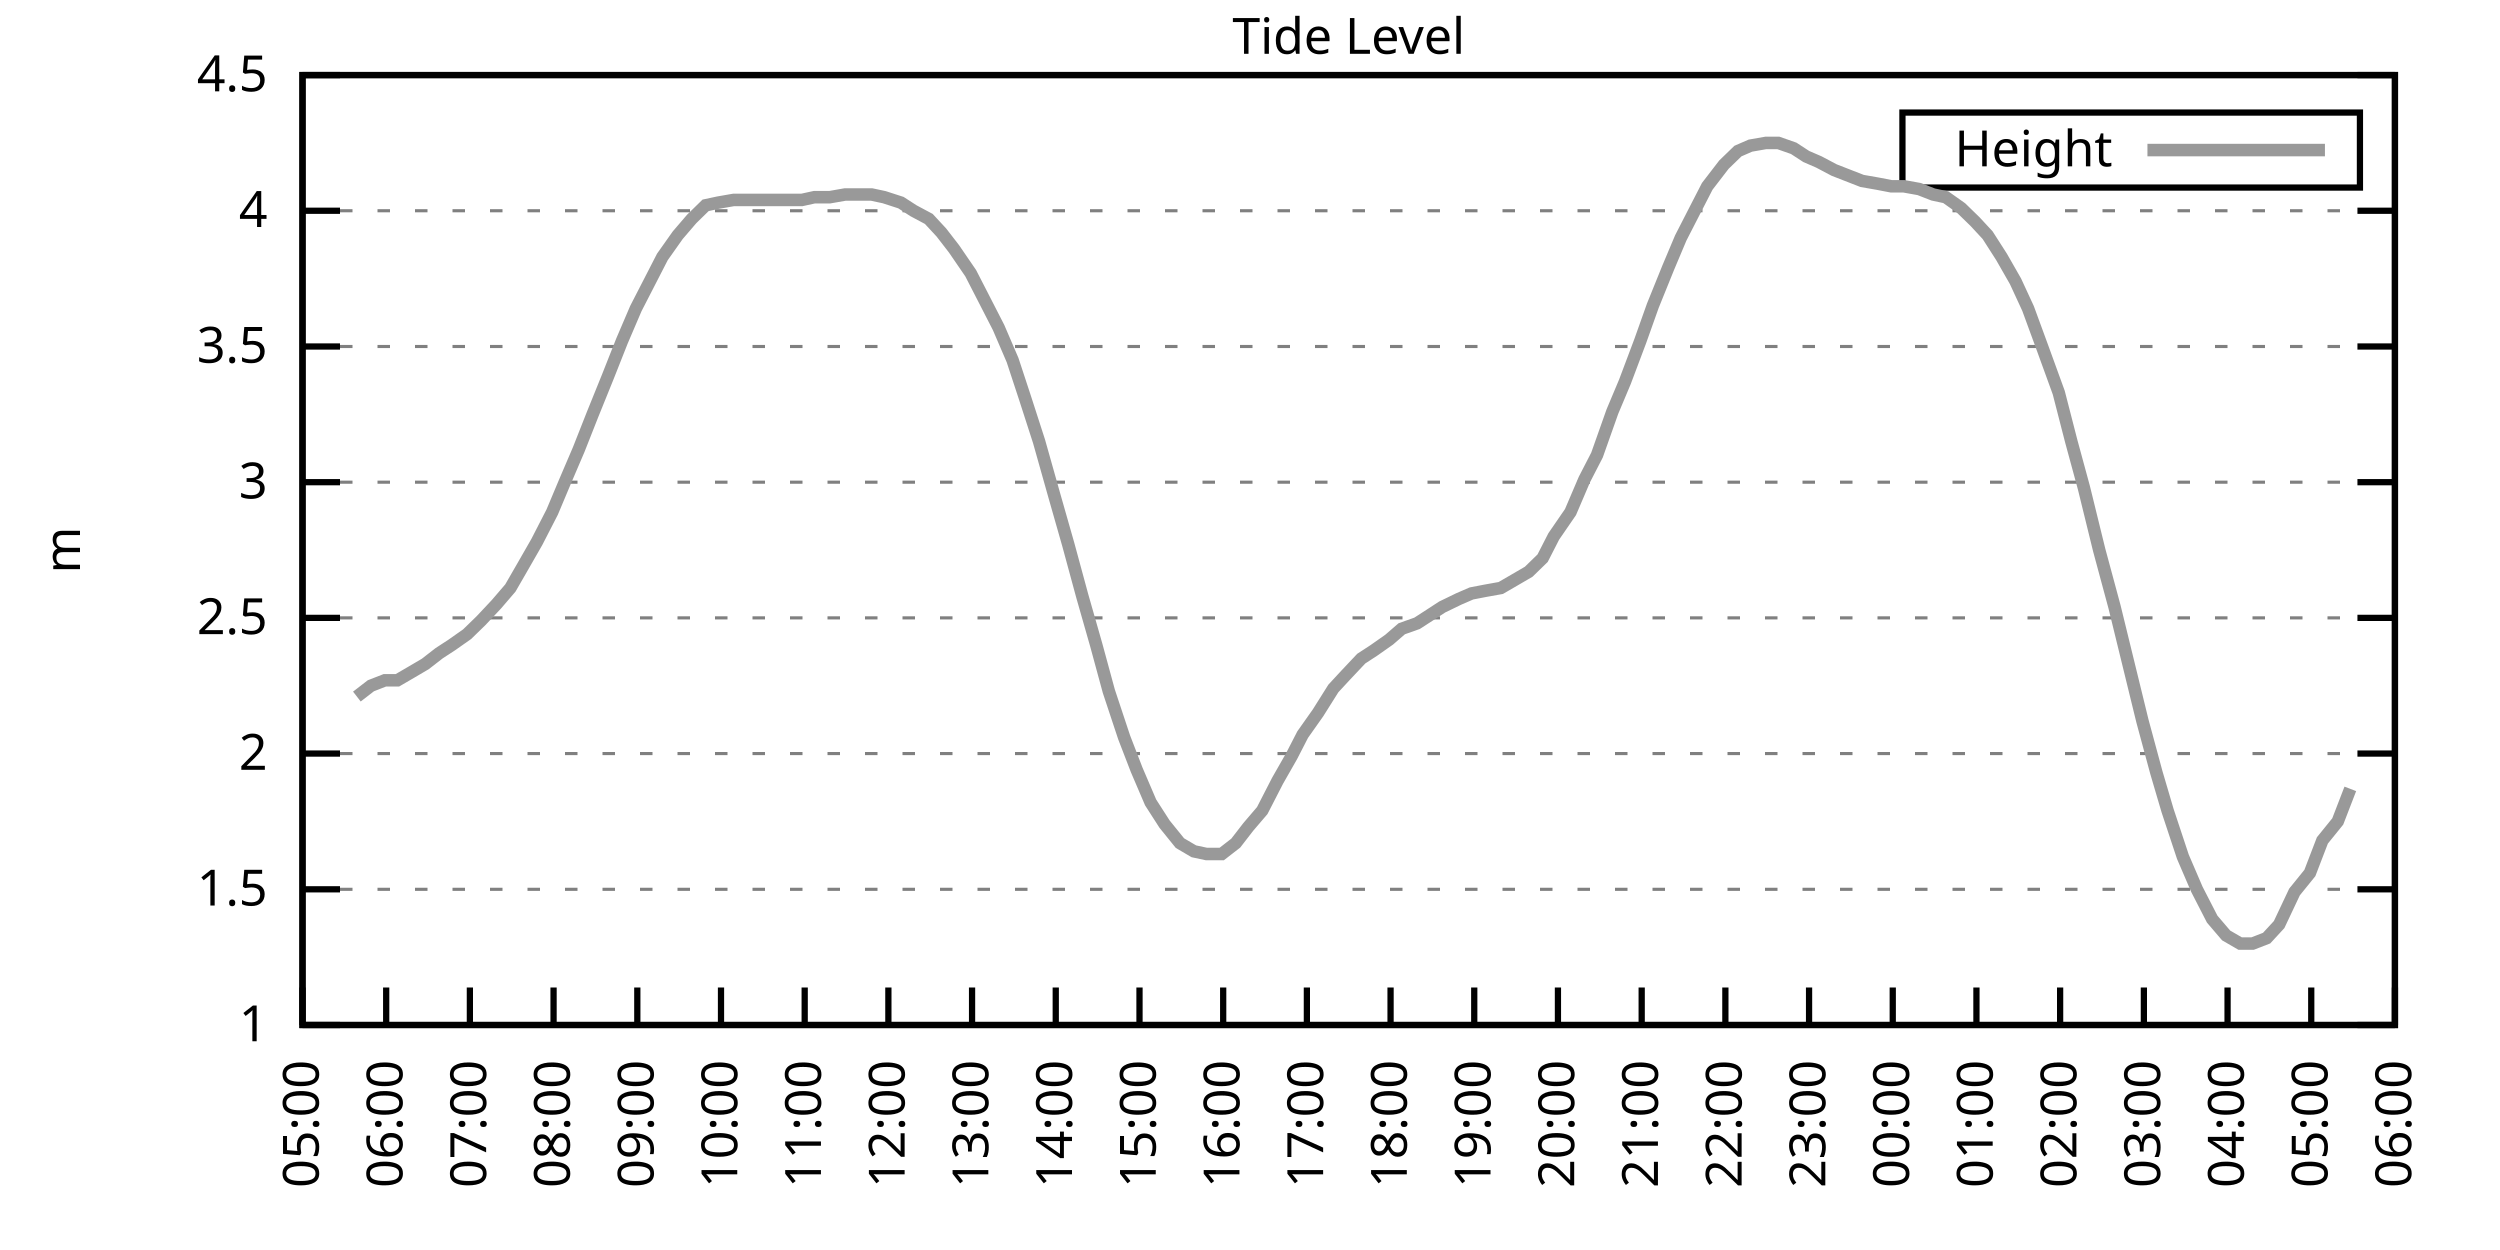
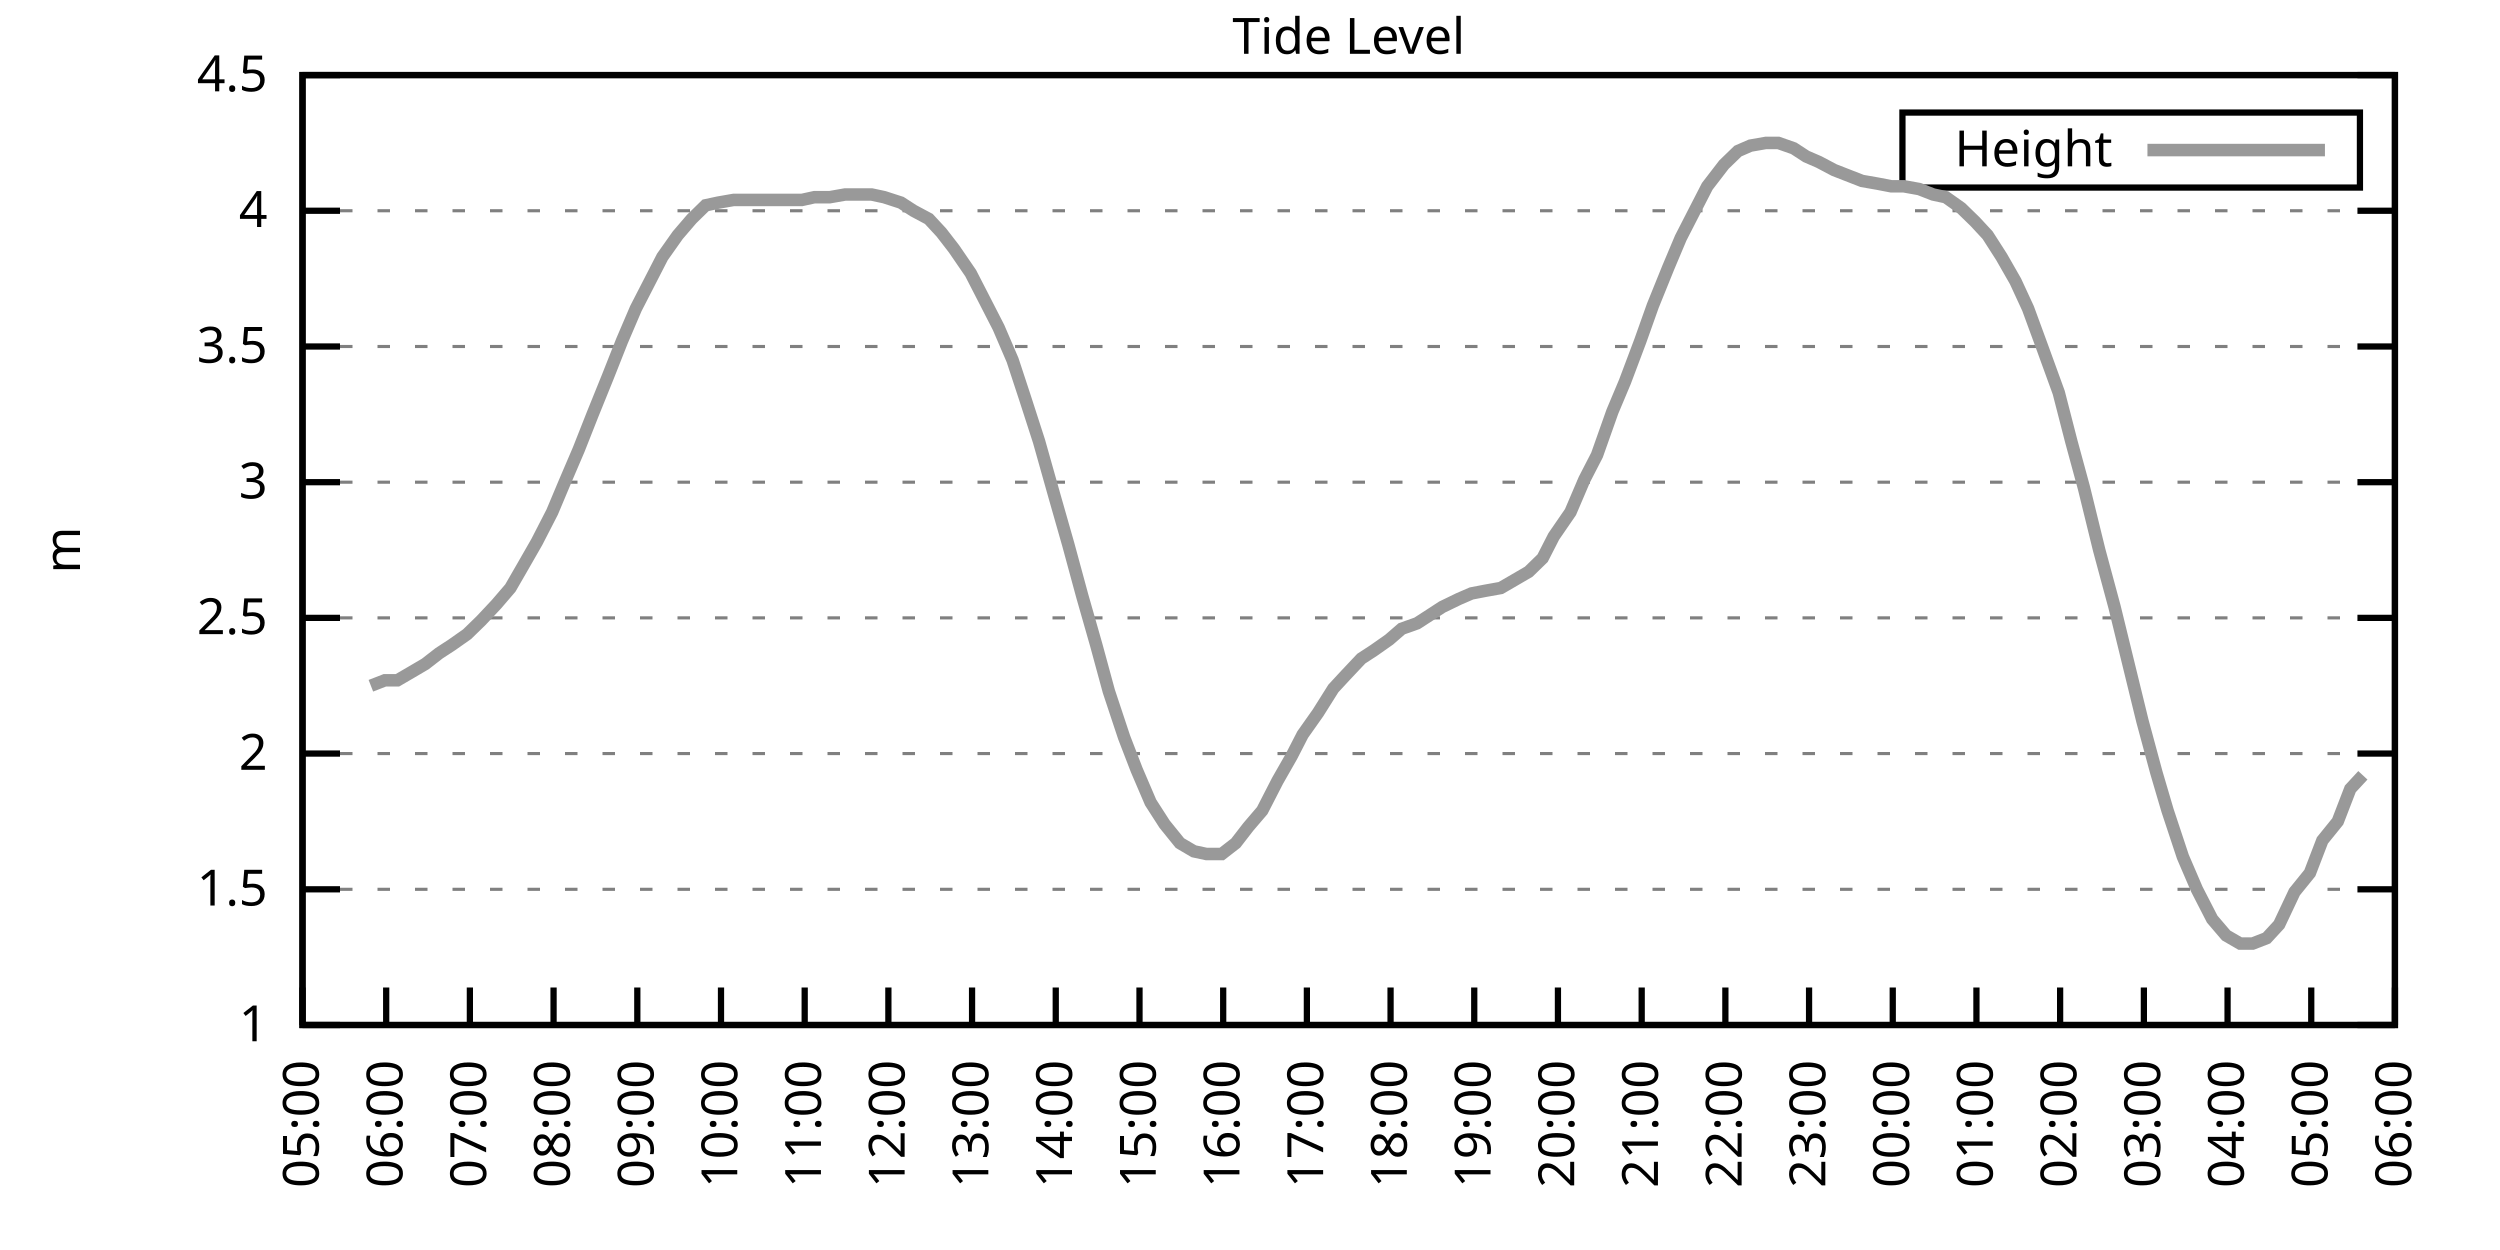
<svg xmlns="http://www.w3.org/2000/svg" xmlns:xlink="http://www.w3.org/1999/xlink" width="400" height="200" viewBox="0 0 400 200">
  <g id="gnuplot_canvas">
    <rect x="0" y="0" width="400" height="200" fill="none" />
    <defs>
      <circle id="gpDot" r="0.5" stroke-width="0.5" stroke="currentColor" />
      <path id="gpPt0" stroke-width="0.333" stroke="currentColor" d="M-1,0 h2 M0,-1 v2" />
      <path id="gpPt1" stroke-width="0.333" stroke="currentColor" d="M-1,-1 L1,1 M1,-1 L-1,1" />
      <path id="gpPt2" stroke-width="0.333" stroke="currentColor" d="M-1,0 L1,0 M0,-1 L0,1 M-1,-1 L1,1 M-1,1 L1,-1" />
      <rect id="gpPt3" stroke-width="0.333" stroke="currentColor" x="-1" y="-1" width="2" height="2" />
      <rect id="gpPt4" stroke-width="0.333" stroke="currentColor" fill="currentColor" x="-1" y="-1" width="2" height="2" />
      <circle id="gpPt5" stroke-width="0.333" stroke="currentColor" cx="0" cy="0" r="1" />
      <use xlink:href="#gpPt5" id="gpPt6" fill="currentColor" stroke="none" />
      <path id="gpPt7" stroke-width="0.333" stroke="currentColor" d="M0,-1.33 L-1.33,0.67 L1.33,0.67 z" />
      <use xlink:href="#gpPt7" id="gpPt8" fill="currentColor" stroke="none" />
      <use xlink:href="#gpPt7" id="gpPt9" stroke="currentColor" transform="rotate(180)" />
      <use xlink:href="#gpPt9" id="gpPt10" fill="currentColor" stroke="none" />
      <use xlink:href="#gpPt3" id="gpPt11" stroke="currentColor" transform="rotate(45)" />
      <use xlink:href="#gpPt11" id="gpPt12" fill="currentColor" stroke="none" />
      <path id="gpPt13" stroke-width="0.333" stroke="currentColor" d="M0,1.330 L1.265,0.411 L0.782,-1.067 L-0.782,-1.076 L-1.265,0.411 z" />
      <use xlink:href="#gpPt13" id="gpPt14" fill="currentColor" stroke="none" />
      <filter id="textbox" filterUnits="objectBoundingBox" x="0" y="0" height="1" width="1">
        <feFlood flood-color="white" flood-opacity="1" result="bgnd" />
        <feComposite in="SourceGraphic" in2="bgnd" operator="atop" />
      </filter>
      <filter id="greybox" filterUnits="objectBoundingBox" x="0" y="0" height="1" width="1">
        <feFlood flood-color="lightgrey" flood-opacity="1" result="grey" />
        <feComposite in="SourceGraphic" in2="grey" operator="atop" />
      </filter>
    </defs>
    <g fill="none" color="white" stroke="currentColor" stroke-width="1.00" stroke-linecap="butt" stroke-linejoin="miter">
</g>
    <g fill="none" color="black" stroke="currentColor" stroke-width="1.00" stroke-linecap="butt" stroke-linejoin="miter">
      <g stroke="none" shape-rendering="crispEdges">
        <polygon fill="rgb(255, 255, 255)" points="48.40,164.00 383.18,164.00 383.18,12.02 48.40,12.02 " />
      </g>
    </g>
    <g fill="none" color="black" stroke="currentColor" stroke-width="1.00" stroke-linecap="butt" stroke-linejoin="miter">
</g>
    <g fill="none" color="black" stroke="black" stroke-width="0.50" stroke-linecap="butt" stroke-linejoin="miter">
</g>
    <g fill="none" color="gray" stroke="currentColor" stroke-width="0.50" stroke-linecap="butt" stroke-linejoin="miter">
      <path stroke="gray" stroke-dasharray="2,4" class="gridline" d="M48.40,164.00 L383.19,164.00  " />
    </g>
    <g fill="none" color="gray" stroke="gray" stroke-width="1.00" stroke-linecap="butt" stroke-linejoin="miter">
</g>
    <g fill="none" color="black" stroke="currentColor" stroke-width="1.00" stroke-linecap="butt" stroke-linejoin="miter">
      <path stroke="black" d="M48.40,164.00 L54.40,164.00 M383.19,164.00 L377.19,164.00  " />
      <g transform="translate(42.80,166.60)" stroke="none" fill="black" font-family="Sans" font-size="8.00" text-anchor="end">
        <text>
          <tspan font-family="Sans"> 1</tspan>
        </text>
      </g>
    </g>
    <g fill="none" color="black" stroke="currentColor" stroke-width="1.00" stroke-linecap="butt" stroke-linejoin="miter">
</g>
    <g fill="none" color="black" stroke="black" stroke-width="0.50" stroke-linecap="butt" stroke-linejoin="miter">
</g>
    <g fill="none" color="gray" stroke="currentColor" stroke-width="0.50" stroke-linecap="butt" stroke-linejoin="miter">
      <path stroke="gray" stroke-dasharray="2,4" class="gridline" d="M48.40,142.29 L383.19,142.29  " />
    </g>
    <g fill="none" color="gray" stroke="gray" stroke-width="1.00" stroke-linecap="butt" stroke-linejoin="miter">
</g>
    <g fill="none" color="black" stroke="currentColor" stroke-width="1.00" stroke-linecap="butt" stroke-linejoin="miter">
      <path stroke="black" d="M48.40,142.29 L54.40,142.29 M383.19,142.29 L377.19,142.29  " />
      <g transform="translate(42.80,144.89)" stroke="none" fill="black" font-family="Sans" font-size="8.00" text-anchor="end">
        <text>
          <tspan font-family="Sans"> 1.5</tspan>
        </text>
      </g>
    </g>
    <g fill="none" color="black" stroke="currentColor" stroke-width="1.00" stroke-linecap="butt" stroke-linejoin="miter">
</g>
    <g fill="none" color="black" stroke="black" stroke-width="0.50" stroke-linecap="butt" stroke-linejoin="miter">
</g>
    <g fill="none" color="gray" stroke="currentColor" stroke-width="0.50" stroke-linecap="butt" stroke-linejoin="miter">
      <path stroke="gray" stroke-dasharray="2,4" class="gridline" d="M48.40,120.57 L383.19,120.57  " />
    </g>
    <g fill="none" color="gray" stroke="gray" stroke-width="1.00" stroke-linecap="butt" stroke-linejoin="miter">
</g>
    <g fill="none" color="black" stroke="currentColor" stroke-width="1.00" stroke-linecap="butt" stroke-linejoin="miter">
      <path stroke="black" d="M48.40,120.57 L54.40,120.57 M383.19,120.57 L377.19,120.57  " />
      <g transform="translate(42.80,123.17)" stroke="none" fill="black" font-family="Sans" font-size="8.00" text-anchor="end">
        <text>
          <tspan font-family="Sans"> 2</tspan>
        </text>
      </g>
    </g>
    <g fill="none" color="black" stroke="currentColor" stroke-width="1.00" stroke-linecap="butt" stroke-linejoin="miter">
</g>
    <g fill="none" color="black" stroke="black" stroke-width="0.50" stroke-linecap="butt" stroke-linejoin="miter">
</g>
    <g fill="none" color="gray" stroke="currentColor" stroke-width="0.50" stroke-linecap="butt" stroke-linejoin="miter">
      <path stroke="gray" stroke-dasharray="2,4" class="gridline" d="M48.40,98.86 L383.19,98.86  " />
    </g>
    <g fill="none" color="gray" stroke="gray" stroke-width="1.00" stroke-linecap="butt" stroke-linejoin="miter">
</g>
    <g fill="none" color="black" stroke="currentColor" stroke-width="1.00" stroke-linecap="butt" stroke-linejoin="miter">
      <path stroke="black" d="M48.40,98.86 L54.40,98.86 M383.19,98.86 L377.19,98.86  " />
      <g transform="translate(42.80,101.46)" stroke="none" fill="black" font-family="Sans" font-size="8.00" text-anchor="end">
        <text>
          <tspan font-family="Sans"> 2.5</tspan>
        </text>
      </g>
    </g>
    <g fill="none" color="black" stroke="currentColor" stroke-width="1.00" stroke-linecap="butt" stroke-linejoin="miter">
</g>
    <g fill="none" color="black" stroke="black" stroke-width="0.50" stroke-linecap="butt" stroke-linejoin="miter">
</g>
    <g fill="none" color="gray" stroke="currentColor" stroke-width="0.50" stroke-linecap="butt" stroke-linejoin="miter">
      <path stroke="gray" stroke-dasharray="2,4" class="gridline" d="M48.40,77.15 L383.19,77.15  " />
    </g>
    <g fill="none" color="gray" stroke="gray" stroke-width="1.00" stroke-linecap="butt" stroke-linejoin="miter">
</g>
    <g fill="none" color="black" stroke="currentColor" stroke-width="1.00" stroke-linecap="butt" stroke-linejoin="miter">
      <path stroke="black" d="M48.40,77.15 L54.40,77.15 M383.19,77.15 L377.19,77.15  " />
      <g transform="translate(42.80,79.75)" stroke="none" fill="black" font-family="Sans" font-size="8.00" text-anchor="end">
        <text>
          <tspan font-family="Sans"> 3</tspan>
        </text>
      </g>
    </g>
    <g fill="none" color="black" stroke="currentColor" stroke-width="1.00" stroke-linecap="butt" stroke-linejoin="miter">
</g>
    <g fill="none" color="black" stroke="black" stroke-width="0.50" stroke-linecap="butt" stroke-linejoin="miter">
</g>
    <g fill="none" color="gray" stroke="currentColor" stroke-width="0.50" stroke-linecap="butt" stroke-linejoin="miter">
      <path stroke="gray" stroke-dasharray="2,4" class="gridline" d="M48.40,55.44 L383.19,55.44  " />
    </g>
    <g fill="none" color="gray" stroke="gray" stroke-width="1.00" stroke-linecap="butt" stroke-linejoin="miter">
</g>
    <g fill="none" color="black" stroke="currentColor" stroke-width="1.00" stroke-linecap="butt" stroke-linejoin="miter">
      <path stroke="black" d="M48.40,55.44 L54.40,55.44 M383.19,55.44 L377.19,55.44  " />
      <g transform="translate(42.80,58.04)" stroke="none" fill="black" font-family="Sans" font-size="8.00" text-anchor="end">
        <text>
          <tspan font-family="Sans"> 3.5</tspan>
        </text>
      </g>
    </g>
    <g fill="none" color="black" stroke="currentColor" stroke-width="1.00" stroke-linecap="butt" stroke-linejoin="miter">
</g>
    <g fill="none" color="black" stroke="black" stroke-width="0.50" stroke-linecap="butt" stroke-linejoin="miter">
</g>
    <g fill="none" color="gray" stroke="currentColor" stroke-width="0.50" stroke-linecap="butt" stroke-linejoin="miter">
      <path stroke="gray" stroke-dasharray="2,4" class="gridline" d="M48.40,33.72 L383.19,33.72  " />
    </g>
    <g fill="none" color="gray" stroke="gray" stroke-width="1.00" stroke-linecap="butt" stroke-linejoin="miter">
</g>
    <g fill="none" color="black" stroke="currentColor" stroke-width="1.00" stroke-linecap="butt" stroke-linejoin="miter">
      <path stroke="black" d="M48.40,33.72 L54.40,33.72 M383.19,33.72 L377.19,33.72  " />
      <g transform="translate(42.80,36.32)" stroke="none" fill="black" font-family="Sans" font-size="8.00" text-anchor="end">
        <text>
          <tspan font-family="Sans"> 4</tspan>
        </text>
      </g>
    </g>
    <g fill="none" color="black" stroke="currentColor" stroke-width="1.00" stroke-linecap="butt" stroke-linejoin="miter">
</g>
    <g fill="none" color="black" stroke="black" stroke-width="0.50" stroke-linecap="butt" stroke-linejoin="miter">
</g>
    <g fill="none" color="gray" stroke="currentColor" stroke-width="0.50" stroke-linecap="butt" stroke-linejoin="miter">
      <path stroke="gray" stroke-dasharray="2,4" class="gridline" d="M48.40,12.01 L383.19,12.01  " />
    </g>
    <g fill="none" color="gray" stroke="gray" stroke-width="1.00" stroke-linecap="butt" stroke-linejoin="miter">
</g>
    <g fill="none" color="black" stroke="currentColor" stroke-width="1.00" stroke-linecap="butt" stroke-linejoin="miter">
      <path stroke="black" d="M48.40,12.01 L54.40,12.01 M383.19,12.01 L377.19,12.01  " />
      <g transform="translate(42.80,14.61)" stroke="none" fill="black" font-family="Sans" font-size="8.00" text-anchor="end">
        <text>
          <tspan font-family="Sans"> 4.5</tspan>
        </text>
      </g>
    </g>
    <g fill="none" color="black" stroke="currentColor" stroke-width="1.00" stroke-linecap="butt" stroke-linejoin="miter">
      <path stroke="black" d="M48.40,164.00 L48.40,158.00  " />
      <g transform="translate(51.00,169.60) rotate(270.00)" stroke="none" fill="black" font-family="Sans" font-size="8.00" text-anchor="end">
        <text>
          <tspan font-family="Sans">05:00</tspan>
        </text>
      </g>
    </g>
    <g fill="none" color="black" stroke="currentColor" stroke-width="1.00" stroke-linecap="butt" stroke-linejoin="miter">
      <path stroke="black" d="M61.79,164.00 L61.79,158.00  " />
      <g transform="translate(64.39,169.60) rotate(270.00)" stroke="none" fill="black" font-family="Sans" font-size="8.00" text-anchor="end">
        <text>
          <tspan font-family="Sans">06:00</tspan>
        </text>
      </g>
    </g>
    <g fill="none" color="black" stroke="currentColor" stroke-width="1.00" stroke-linecap="butt" stroke-linejoin="miter">
      <path stroke="black" d="M75.18,164.00 L75.18,158.00  " />
      <g transform="translate(77.78,169.60) rotate(270.00)" stroke="none" fill="black" font-family="Sans" font-size="8.00" text-anchor="end">
        <text>
          <tspan font-family="Sans">07:00</tspan>
        </text>
      </g>
    </g>
    <g fill="none" color="black" stroke="currentColor" stroke-width="1.00" stroke-linecap="butt" stroke-linejoin="miter">
      <path stroke="black" d="M88.57,164.00 L88.57,158.00  " />
      <g transform="translate(91.17,169.60) rotate(270.00)" stroke="none" fill="black" font-family="Sans" font-size="8.00" text-anchor="end">
        <text>
          <tspan font-family="Sans">08:00</tspan>
        </text>
      </g>
    </g>
    <g fill="none" color="black" stroke="currentColor" stroke-width="1.00" stroke-linecap="butt" stroke-linejoin="miter">
      <path stroke="black" d="M101.97,164.00 L101.97,158.00  " />
      <g transform="translate(104.57,169.60) rotate(270.00)" stroke="none" fill="black" font-family="Sans" font-size="8.00" text-anchor="end">
        <text>
          <tspan font-family="Sans">09:00</tspan>
        </text>
      </g>
    </g>
    <g fill="none" color="black" stroke="currentColor" stroke-width="1.00" stroke-linecap="butt" stroke-linejoin="miter">
      <path stroke="black" d="M115.36,164.00 L115.36,158.00  " />
      <g transform="translate(117.96,169.60) rotate(270.00)" stroke="none" fill="black" font-family="Sans" font-size="8.00" text-anchor="end">
        <text>
          <tspan font-family="Sans">10:00</tspan>
        </text>
      </g>
    </g>
    <g fill="none" color="black" stroke="currentColor" stroke-width="1.00" stroke-linecap="butt" stroke-linejoin="miter">
      <path stroke="black" d="M128.75,164.00 L128.75,158.00  " />
      <g transform="translate(131.35,169.60) rotate(270.00)" stroke="none" fill="black" font-family="Sans" font-size="8.00" text-anchor="end">
        <text>
          <tspan font-family="Sans">11:00</tspan>
        </text>
      </g>
    </g>
    <g fill="none" color="black" stroke="currentColor" stroke-width="1.00" stroke-linecap="butt" stroke-linejoin="miter">
      <path stroke="black" d="M142.14,164.00 L142.14,158.00  " />
      <g transform="translate(144.74,169.60) rotate(270.00)" stroke="none" fill="black" font-family="Sans" font-size="8.00" text-anchor="end">
        <text>
          <tspan font-family="Sans">12:00</tspan>
        </text>
      </g>
    </g>
    <g fill="none" color="black" stroke="currentColor" stroke-width="1.00" stroke-linecap="butt" stroke-linejoin="miter">
      <path stroke="black" d="M155.53,164.00 L155.53,158.00  " />
      <g transform="translate(158.13,169.60) rotate(270.00)" stroke="none" fill="black" font-family="Sans" font-size="8.00" text-anchor="end">
        <text>
          <tspan font-family="Sans">13:00</tspan>
        </text>
      </g>
    </g>
    <g fill="none" color="black" stroke="currentColor" stroke-width="1.00" stroke-linecap="butt" stroke-linejoin="miter">
      <path stroke="black" d="M168.92,164.00 L168.92,158.00  " />
      <g transform="translate(171.52,169.60) rotate(270.00)" stroke="none" fill="black" font-family="Sans" font-size="8.00" text-anchor="end">
        <text>
          <tspan font-family="Sans">14:00</tspan>
        </text>
      </g>
    </g>
    <g fill="none" color="black" stroke="currentColor" stroke-width="1.00" stroke-linecap="butt" stroke-linejoin="miter">
      <path stroke="black" d="M182.32,164.00 L182.32,158.00  " />
      <g transform="translate(184.92,169.60) rotate(270.00)" stroke="none" fill="black" font-family="Sans" font-size="8.00" text-anchor="end">
        <text>
          <tspan font-family="Sans">15:00</tspan>
        </text>
      </g>
    </g>
    <g fill="none" color="black" stroke="currentColor" stroke-width="1.00" stroke-linecap="butt" stroke-linejoin="miter">
      <path stroke="black" d="M195.71,164.00 L195.71,158.00  " />
      <g transform="translate(198.31,169.60) rotate(270.00)" stroke="none" fill="black" font-family="Sans" font-size="8.00" text-anchor="end">
        <text>
          <tspan font-family="Sans">16:00</tspan>
        </text>
      </g>
    </g>
    <g fill="none" color="black" stroke="currentColor" stroke-width="1.00" stroke-linecap="butt" stroke-linejoin="miter">
      <path stroke="black" d="M209.10,164.00 L209.10,158.00  " />
      <g transform="translate(211.70,169.60) rotate(270.00)" stroke="none" fill="black" font-family="Sans" font-size="8.00" text-anchor="end">
        <text>
          <tspan font-family="Sans">17:00</tspan>
        </text>
      </g>
    </g>
    <g fill="none" color="black" stroke="currentColor" stroke-width="1.00" stroke-linecap="butt" stroke-linejoin="miter">
      <path stroke="black" d="M222.49,164.00 L222.49,158.00  " />
      <g transform="translate(225.09,169.60) rotate(270.00)" stroke="none" fill="black" font-family="Sans" font-size="8.00" text-anchor="end">
        <text>
          <tspan font-family="Sans">18:00</tspan>
        </text>
      </g>
    </g>
    <g fill="none" color="black" stroke="currentColor" stroke-width="1.00" stroke-linecap="butt" stroke-linejoin="miter">
      <path stroke="black" d="M235.88,164.00 L235.88,158.00  " />
      <g transform="translate(238.48,169.60) rotate(270.00)" stroke="none" fill="black" font-family="Sans" font-size="8.00" text-anchor="end">
        <text>
          <tspan font-family="Sans">19:00</tspan>
        </text>
      </g>
    </g>
    <g fill="none" color="black" stroke="currentColor" stroke-width="1.00" stroke-linecap="butt" stroke-linejoin="miter">
      <path stroke="black" d="M249.27,164.00 L249.27,158.00  " />
      <g transform="translate(251.87,169.60) rotate(270.00)" stroke="none" fill="black" font-family="Sans" font-size="8.00" text-anchor="end">
        <text>
          <tspan font-family="Sans">20:00</tspan>
        </text>
      </g>
    </g>
    <g fill="none" color="black" stroke="currentColor" stroke-width="1.00" stroke-linecap="butt" stroke-linejoin="miter">
      <path stroke="black" d="M262.67,164.00 L262.67,158.00  " />
      <g transform="translate(265.27,169.60) rotate(270.00)" stroke="none" fill="black" font-family="Sans" font-size="8.00" text-anchor="end">
        <text>
          <tspan font-family="Sans">21:00</tspan>
        </text>
      </g>
    </g>
    <g fill="none" color="black" stroke="currentColor" stroke-width="1.00" stroke-linecap="butt" stroke-linejoin="miter">
      <path stroke="black" d="M276.06,164.00 L276.06,158.00  " />
      <g transform="translate(278.66,169.60) rotate(270.00)" stroke="none" fill="black" font-family="Sans" font-size="8.00" text-anchor="end">
        <text>
          <tspan font-family="Sans">22:00</tspan>
        </text>
      </g>
    </g>
    <g fill="none" color="black" stroke="currentColor" stroke-width="1.00" stroke-linecap="butt" stroke-linejoin="miter">
      <path stroke="black" d="M289.45,164.00 L289.45,158.00  " />
      <g transform="translate(292.05,169.60) rotate(270.00)" stroke="none" fill="black" font-family="Sans" font-size="8.00" text-anchor="end">
        <text>
          <tspan font-family="Sans">23:00</tspan>
        </text>
      </g>
    </g>
    <g fill="none" color="black" stroke="currentColor" stroke-width="1.00" stroke-linecap="butt" stroke-linejoin="miter">
      <path stroke="black" d="M302.84,164.00 L302.84,158.00  " />
      <g transform="translate(305.44,169.60) rotate(270.00)" stroke="none" fill="black" font-family="Sans" font-size="8.00" text-anchor="end">
        <text>
          <tspan font-family="Sans">00:00</tspan>
        </text>
      </g>
    </g>
    <g fill="none" color="black" stroke="currentColor" stroke-width="1.00" stroke-linecap="butt" stroke-linejoin="miter">
      <path stroke="black" d="M316.23,164.00 L316.23,158.00  " />
      <g transform="translate(318.83,169.60) rotate(270.00)" stroke="none" fill="black" font-family="Sans" font-size="8.00" text-anchor="end">
        <text>
          <tspan font-family="Sans">01:00</tspan>
        </text>
      </g>
    </g>
    <g fill="none" color="black" stroke="currentColor" stroke-width="1.00" stroke-linecap="butt" stroke-linejoin="miter">
      <path stroke="black" d="M329.62,164.00 L329.62,158.00  " />
      <g transform="translate(332.22,169.60) rotate(270.00)" stroke="none" fill="black" font-family="Sans" font-size="8.00" text-anchor="end">
        <text>
          <tspan font-family="Sans">02:00</tspan>
        </text>
      </g>
    </g>
    <g fill="none" color="black" stroke="currentColor" stroke-width="1.00" stroke-linecap="butt" stroke-linejoin="miter">
      <path stroke="black" d="M343.02,164.00 L343.02,158.00  " />
      <g transform="translate(345.62,169.60) rotate(270.00)" stroke="none" fill="black" font-family="Sans" font-size="8.00" text-anchor="end">
        <text>
          <tspan font-family="Sans">03:00</tspan>
        </text>
      </g>
    </g>
    <g fill="none" color="black" stroke="currentColor" stroke-width="1.00" stroke-linecap="butt" stroke-linejoin="miter">
      <path stroke="black" d="M356.41,164.00 L356.41,158.00  " />
      <g transform="translate(359.01,169.60) rotate(270.00)" stroke="none" fill="black" font-family="Sans" font-size="8.00" text-anchor="end">
        <text>
          <tspan font-family="Sans">04:00</tspan>
        </text>
      </g>
    </g>
    <g fill="none" color="black" stroke="currentColor" stroke-width="1.00" stroke-linecap="butt" stroke-linejoin="miter">
      <path stroke="black" d="M369.80,164.00 L369.80,158.00  " />
      <g transform="translate(372.40,169.60) rotate(270.00)" stroke="none" fill="black" font-family="Sans" font-size="8.00" text-anchor="end">
        <text>
          <tspan font-family="Sans">05:00</tspan>
        </text>
      </g>
    </g>
    <g fill="none" color="black" stroke="currentColor" stroke-width="1.00" stroke-linecap="butt" stroke-linejoin="miter">
      <path stroke="black" d="M383.19,164.00 L383.19,158.00  " />
      <g transform="translate(385.79,169.60) rotate(270.00)" stroke="none" fill="black" font-family="Sans" font-size="8.00" text-anchor="end">
        <text>
          <tspan font-family="Sans">06:00</tspan>
        </text>
      </g>
    </g>
    <g fill="none" color="black" stroke="currentColor" stroke-width="1.00" stroke-linecap="butt" stroke-linejoin="miter">
</g>
    <g fill="none" color="black" stroke="currentColor" stroke-width="1.00" stroke-linecap="butt" stroke-linejoin="miter">
      <path stroke="black" d="M48.40,12.01 L48.40,164.00 L383.19,164.00 L383.19,12.01 L48.40,12.01 Z  " />
    </g>
    <g fill="none" color="black" stroke="currentColor" stroke-width="1.00" stroke-linecap="butt" stroke-linejoin="miter">
</g>
    <g fill="none" color="black" stroke="currentColor" stroke-width="1.00" stroke-linecap="butt" stroke-linejoin="miter">
      <path stroke="black" d="M304.39,30.01 L304.39,18.01 L377.59,18.01 L377.59,30.01 L304.39,30.01 Z  " />
    </g>
    <g id="Tide_level_plot_1">
      <g fill="none" color="white" stroke="black" stroke-width="2.00" stroke-linecap="butt" stroke-linejoin="miter">
</g>
      <g fill="none" color="black" stroke="currentColor" stroke-width="2.00" stroke-linecap="butt" stroke-linejoin="miter">
        <g transform="translate(337.99,26.61)" stroke="none" fill="black" font-family="Sans" font-size="8.00" text-anchor="end">
          <text>
            <tspan font-family="Sans">Height</tspan>
          </text>
        </g>
      </g>
      <g fill="none" color="black" stroke="currentColor" stroke-width="2.00" stroke-linecap="butt" stroke-linejoin="miter">
-         <path stroke="rgb(153, 153, 153)" d="M343.59,24.01 L371.99,24.01 M57.10,111.45 L59.34,109.72 L61.57,108.85 L63.58,108.85 L65.81,107.55 L68.04,106.24   L70.27,104.51 L72.28,103.20 L74.74,101.47 L76.97,99.30 L79.42,96.69 L81.66,94.08 L83.66,90.61 L85.90,86.70   L88.35,81.93 L90.36,77.15 L92.59,71.94 L94.82,66.29 L97.28,60.21 L99.51,54.57 L101.74,49.36 L103.75,45.45   L105.98,41.11 L108.44,37.63 L110.67,35.03 L112.90,32.85 L114.91,32.42 L117.37,31.99 L119.60,31.99 L121.61,31.99   L123.84,31.99 L126.07,31.99 L128.30,31.99 L130.31,31.55 L132.77,31.55 L135.22,31.12 L137.23,31.12 L139.46,31.12   L141.47,31.55 L144.15,32.42 L146.16,33.72 L148.61,35.03 L150.62,37.20 L152.63,39.80 L155.31,43.71 L157.32,47.62   L159.77,52.40 L162.01,57.61 L164.01,63.69 L166.25,70.63 L168.70,79.32 L170.93,87.14 L173.17,95.39 L175.40,103.20   L177.41,110.59 L179.86,117.97 L181.87,123.18 L184.10,128.39 L186.33,131.86 L188.79,134.90 L191.02,136.21 L193.03,136.64   L195.48,136.64 L197.72,134.90 L199.73,132.30 L201.96,129.69 L204.41,124.92 L206.64,121.01 L208.43,117.53 L210.88,114.06   L213.34,110.15 L215.35,107.98 L217.80,105.38 L219.81,104.07 L222.27,102.34 L224.28,100.60 L226.73,99.73 L228.74,98.43   L230.75,97.12 L233.43,95.82 L235.44,94.95 L237.67,94.52 L240.12,94.08 L242.36,92.78 L244.59,91.48 L246.82,89.31   L248.60,85.83 L251.28,81.93 L253.51,76.71 L255.52,72.81 L257.98,65.86 L259.99,61.08 L262.44,54.57 L264.45,48.92   L266.91,42.84 L268.92,38.07 L271.15,33.72 L273.16,29.81 L275.83,26.34 L278.07,24.17 L280.07,23.30 L282.53,22.87   L284.54,22.87 L286.99,23.73 L289.00,25.04 L291.01,25.91 L293.47,27.21 L295.70,28.08 L297.93,28.95 L300.39,29.38   L302.62,29.81 L304.63,29.81 L307.08,30.25 L309.31,31.12 L311.32,31.55 L313.78,33.29 L316.01,35.46 L318.02,37.63   L320.25,41.11 L322.48,45.01 L324.49,49.36 L326.72,55.44 L329.40,62.82 L331.41,70.63 L333.42,78.02 L335.87,88.00   L338.33,97.12 L340.56,106.24 L342.79,115.36 L345.02,123.61 L346.81,129.69 L349.26,137.08 L351.50,142.29 L353.95,147.06   L356.18,149.67 L358.42,150.97 L360.42,150.97 L362.66,150.10 L364.66,147.93 L367.12,142.72 L369.58,139.68 L371.58,134.47   L374.04,131.43 L376.05,126.22  " />
+         <path stroke="rgb(153, 153, 153)" d="M343.59,24.01 L371.99,24.01 M59.34,109.72 L61.57,108.85 L63.58,108.85 L65.81,107.55 L68.04,106.24 L70.27,104.51   L72.28,103.20 L74.74,101.47 L76.97,99.30 L79.42,96.69 L81.66,94.08 L83.66,90.61 L85.90,86.70 L88.35,81.93   L90.36,77.15 L92.59,71.94 L94.82,66.29 L97.28,60.21 L99.51,54.57 L101.74,49.36 L103.75,45.45 L105.98,41.11   L108.44,37.63 L110.67,35.03 L112.90,32.85 L114.91,32.42 L117.37,31.99 L119.60,31.99 L121.61,31.99 L123.84,31.99   L126.07,31.99 L128.30,31.99 L130.31,31.55 L132.77,31.55 L135.22,31.12 L137.23,31.12 L139.46,31.12 L141.47,31.55   L144.15,32.42 L146.16,33.72 L148.61,35.03 L150.62,37.20 L152.63,39.80 L155.31,43.71 L157.32,47.62 L159.77,52.40   L162.01,57.61 L164.01,63.69 L166.25,70.63 L168.70,79.32 L170.93,87.14 L173.17,95.39 L175.40,103.20 L177.41,110.59   L179.86,117.97 L181.87,123.18 L184.10,128.39 L186.33,131.86 L188.79,134.90 L191.02,136.21 L193.03,136.64 L195.48,136.64   L197.72,134.90 L199.73,132.30 L201.96,129.69 L204.41,124.92 L206.64,121.01 L208.43,117.53 L210.88,114.06 L213.34,110.15   L215.35,107.98 L217.80,105.38 L219.81,104.07 L222.27,102.34 L224.28,100.60 L226.73,99.73 L228.74,98.43 L230.75,97.12   L233.43,95.82 L235.44,94.95 L237.67,94.52 L240.12,94.08 L242.36,92.78 L244.59,91.48 L246.82,89.31 L248.60,85.83   L251.28,81.93 L253.51,76.71 L255.52,72.81 L257.98,65.86 L259.99,61.08 L262.44,54.57 L264.45,48.92 L266.91,42.84   L268.92,38.07 L271.15,33.72 L273.16,29.81 L275.83,26.34 L278.07,24.17 L280.07,23.30 L282.53,22.87 L284.54,22.87   L286.99,23.73 L289.00,25.04 L291.01,25.91 L293.47,27.21 L295.70,28.08 L297.93,28.95 L300.39,29.38 L302.62,29.81   L304.63,29.81 L307.08,30.25 L309.31,31.12 L311.32,31.55 L313.78,33.29 L316.01,35.46 L318.02,37.63 L320.25,41.11   L322.48,45.01 L324.49,49.36 L326.72,55.44 L329.40,62.82 L331.41,70.63 L333.42,78.02 L335.87,88.00 L338.33,97.12   L340.56,106.24 L342.79,115.36 L345.02,123.61 L346.81,129.69 L349.26,137.08 L351.50,142.29 L353.95,147.06 L356.18,149.67   L358.42,150.97 L360.42,150.97 L362.66,150.10 L364.66,147.93 L367.12,142.72 L369.58,139.68 L371.58,134.47 L374.04,131.43   L376.05,126.22 L378.06,124.05  " />
      </g>
    </g>
    <g fill="none" color="black" stroke="currentColor" stroke-width="2.00" stroke-linecap="butt" stroke-linejoin="miter">
</g>
    <g fill="none" color="black" stroke="black" stroke-width="1.00" stroke-linecap="butt" stroke-linejoin="miter">
</g>
    <g fill="none" color="black" stroke="currentColor" stroke-width="1.00" stroke-linecap="butt" stroke-linejoin="miter">
      <path stroke="black" d="M48.40,12.01 L48.40,164.00 L383.19,164.00 L383.19,12.01 L48.40,12.01 Z  " />
      <g transform="translate(12.80,88.01) rotate(270.00)" stroke="none" fill="black" font-family="Sans" font-size="8.00" text-anchor="middle">
        <text>
          <tspan font-family="Sans">m</tspan>
        </text>
      </g>
    </g>
    <g fill="none" color="black" stroke="currentColor" stroke-width="1.00" stroke-linecap="butt" stroke-linejoin="miter">
</g>
    <g fill="none" color="black" stroke="currentColor" stroke-width="1.00" stroke-linecap="butt" stroke-linejoin="miter">
      <g transform="translate(215.79,8.61)" stroke="none" fill="black" font-family="Sans" font-size="8.00" text-anchor="middle">
        <text>
          <tspan font-family="Sans">Tide Level</tspan>
        </text>
      </g>
    </g>
    <g fill="none" color="black" stroke="currentColor" stroke-width="1.00" stroke-linecap="butt" stroke-linejoin="miter">
</g>
  </g>
</svg>
